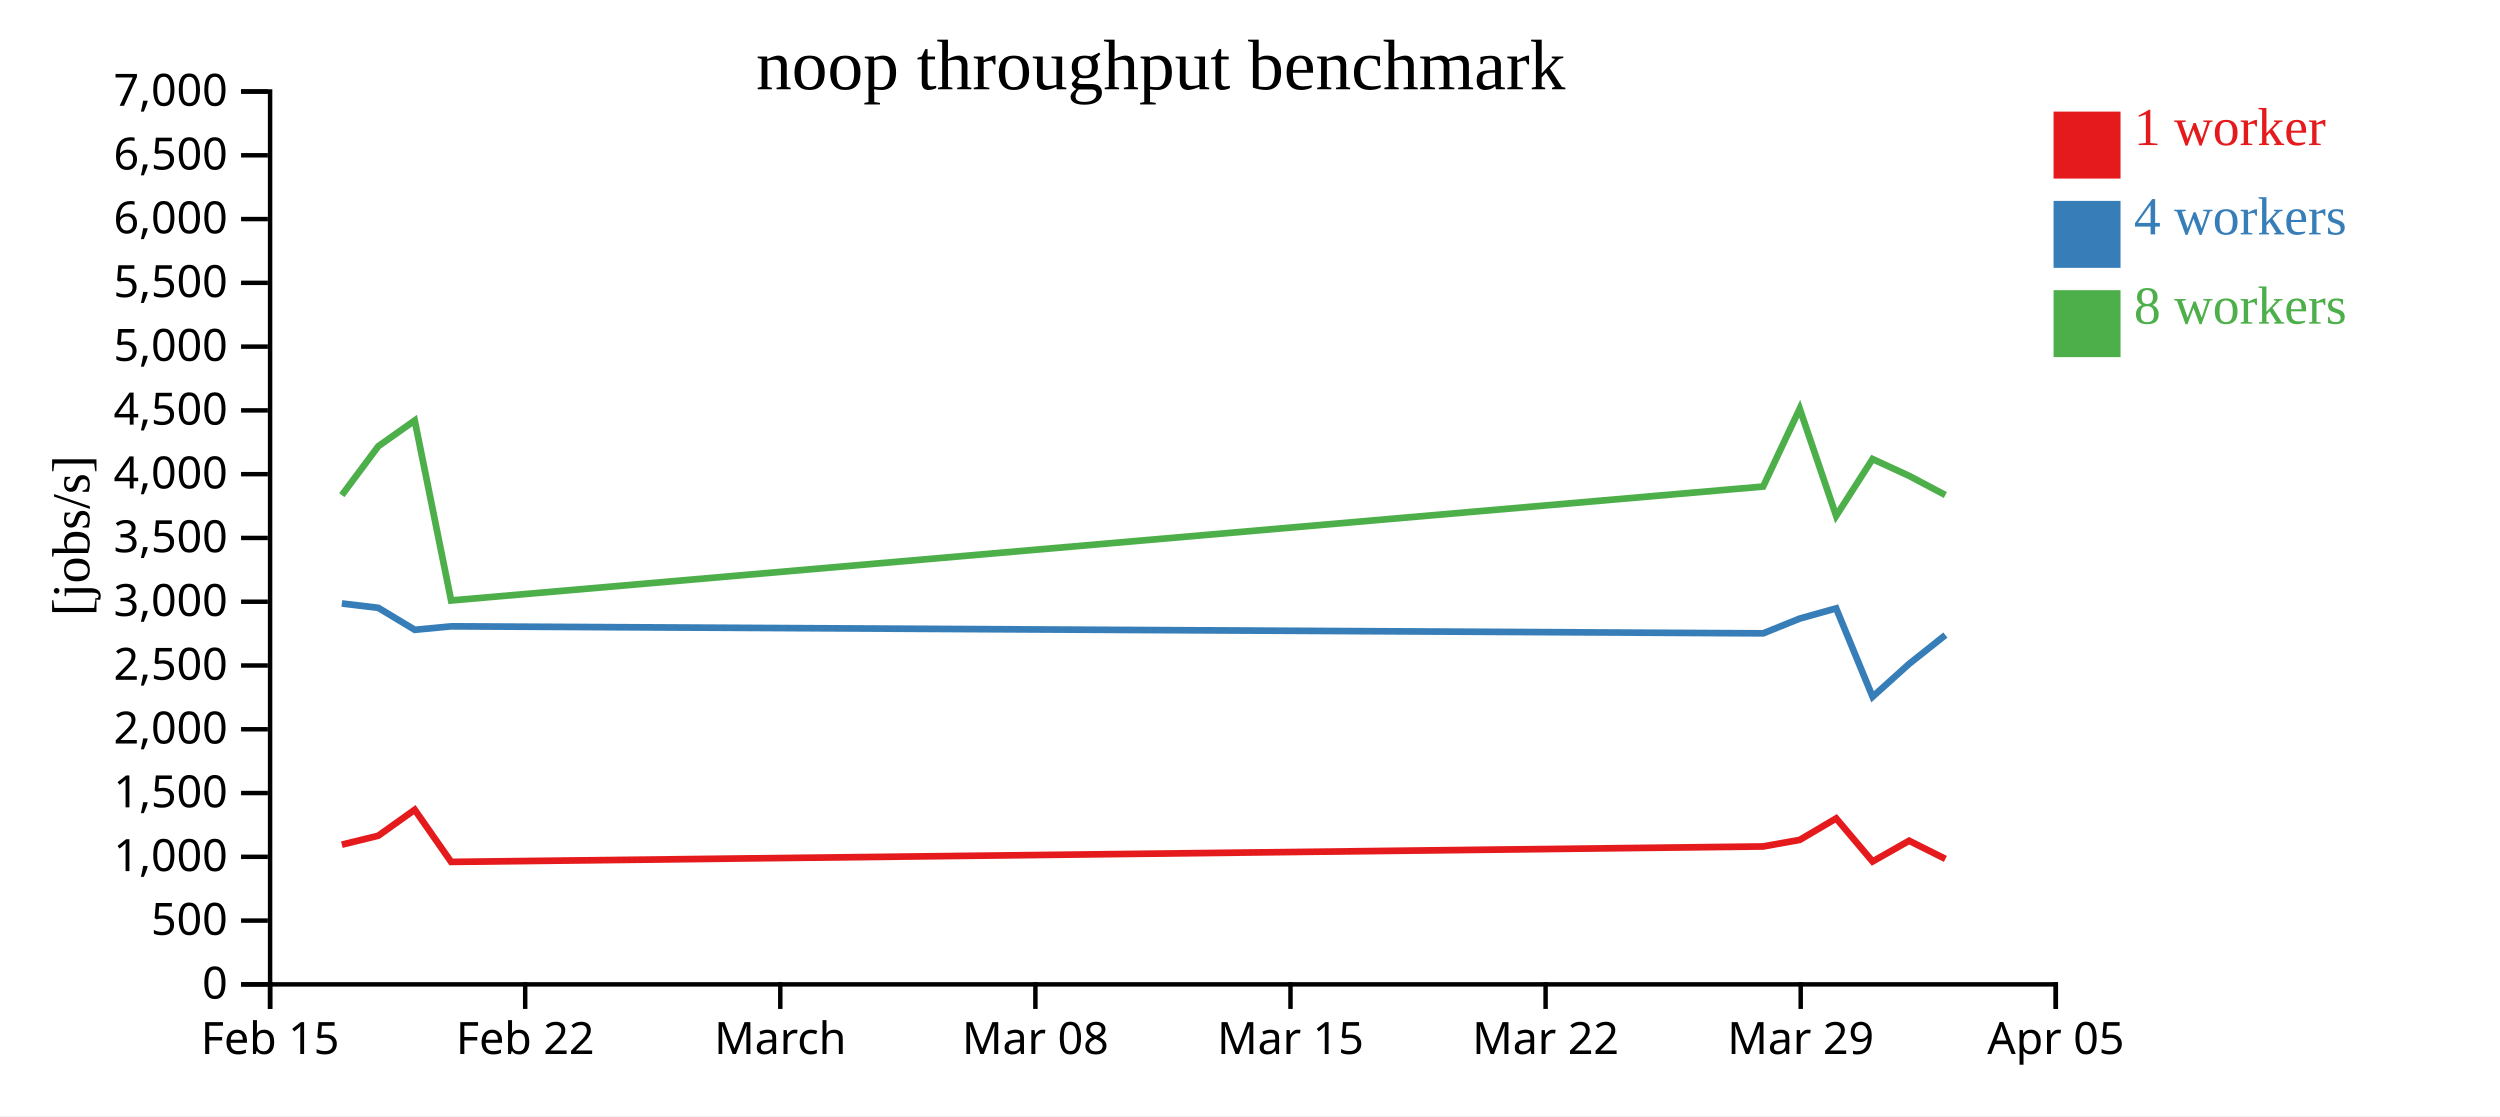
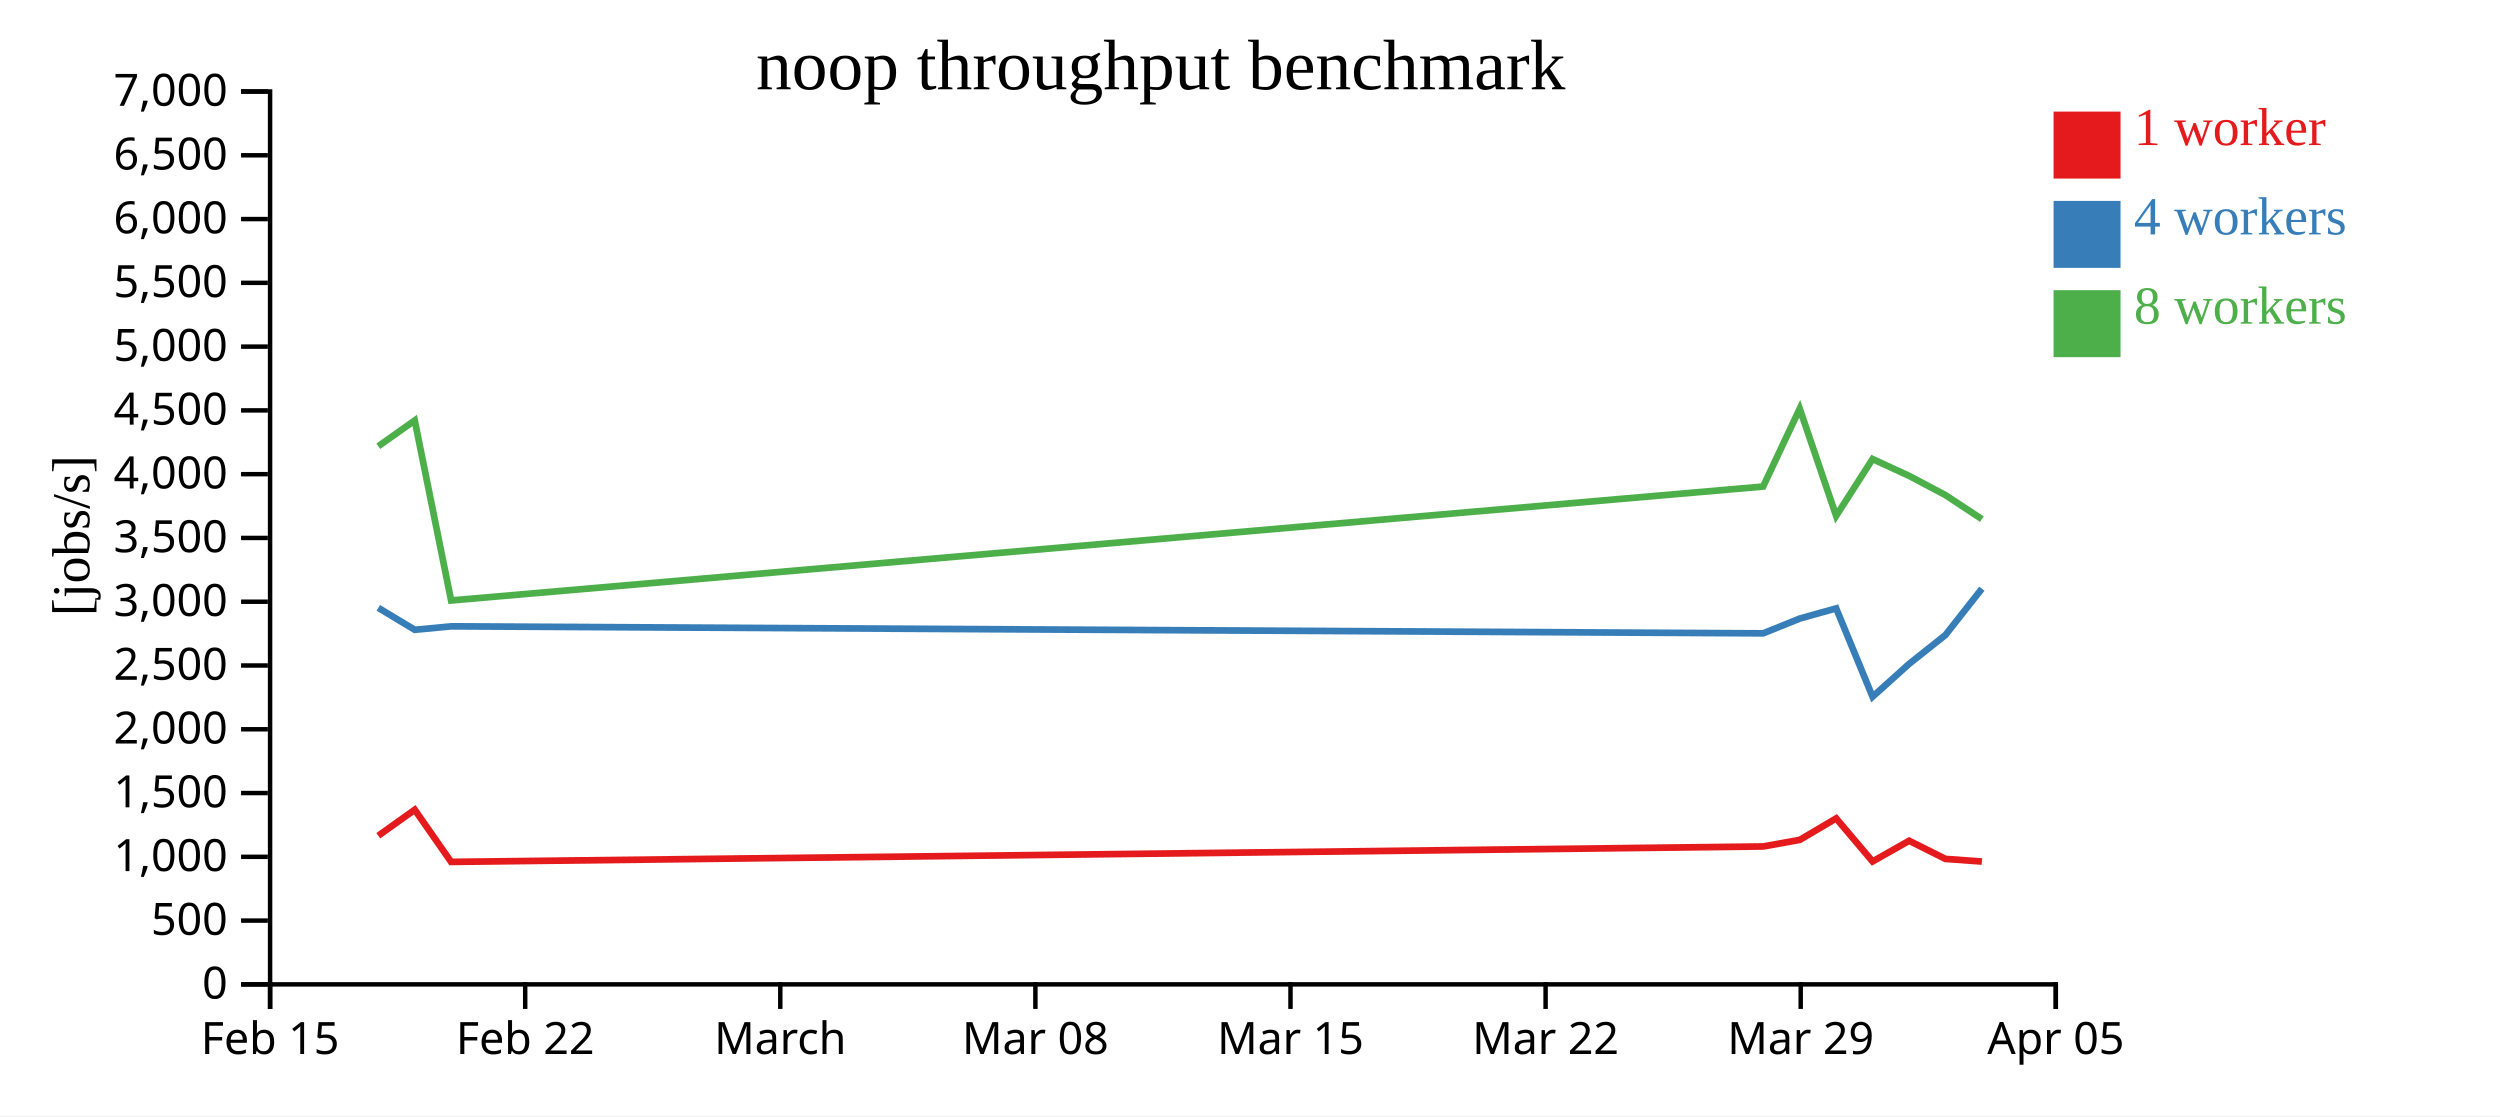
<svg xmlns="http://www.w3.org/2000/svg" width="560" height="250">
  <rect width="100%" height="100%" fill="white" />
  <g transform="translate(60,20)">
    <g transform="translate(0,200)" fill="none" font-size="10" font-family="sans-serif" text-anchor="middle">
      <path class="domain" stroke="currentColor" d="M0.5,6V0.5H400.5V6" />
      <g class="tick" opacity="1" transform="translate(0.5,0)">
        <line stroke="currentColor" y2="6" />
        <text fill="currentColor" y="9" dy="0.71em">Feb 15</text>
      </g>
      <g class="tick" opacity="1" transform="translate(57.64286,0)">
        <line stroke="currentColor" y2="6" />
        <text fill="currentColor" y="9" dy="0.71em">Feb 22</text>
      </g>
      <g class="tick" opacity="1" transform="translate(114.7857,0)">
        <line stroke="currentColor" y2="6" />
        <text fill="currentColor" y="9" dy="0.71em">March</text>
      </g>
      <g class="tick" opacity="1" transform="translate(171.9286,0)">
        <line stroke="currentColor" y2="6" />
        <text fill="currentColor" y="9" dy="0.71em">Mar 08</text>
      </g>
      <g class="tick" opacity="1" transform="translate(229.0714,0)">
        <line stroke="currentColor" y2="6" />
        <text fill="currentColor" y="9" dy="0.71em">Mar 15</text>
      </g>
      <g class="tick" opacity="1" transform="translate(286.2143,0)">
        <line stroke="currentColor" y2="6" />
        <text fill="currentColor" y="9" dy="0.71em">Mar 22</text>
      </g>
      <g class="tick" opacity="1" transform="translate(343.3571,0)">
        <line stroke="currentColor" y2="6" />
        <text fill="currentColor" y="9" dy="0.71em">Mar 29</text>
      </g>
      <g class="tick" opacity="1" transform="translate(400.5,0)">
        <line stroke="currentColor" y2="6" />
        <text fill="currentColor" y="9" dy="0.71em">Apr 05</text>
      </g>
    </g>
    <g fill="none" font-size="10" font-family="sans-serif" text-anchor="end">
      <path class="domain" stroke="currentColor" d="M-6,200.5H0.5V0.5H-6" />
      <g class="tick" opacity="1" transform="translate(0,200.5)">
        <line stroke="currentColor" x2="-6" />
        <text fill="currentColor" x="-9" dy="0.32em">0</text>
      </g>
      <g class="tick" opacity="1" transform="translate(0,186.2143)">
        <line stroke="currentColor" x2="-6" />
        <text fill="currentColor" x="-9" dy="0.32em">500</text>
      </g>
      <g class="tick" opacity="1" transform="translate(0,171.9286)">
        <line stroke="currentColor" x2="-6" />
        <text fill="currentColor" x="-9" dy="0.32em">1,000</text>
      </g>
      <g class="tick" opacity="1" transform="translate(0,157.6429)">
        <line stroke="currentColor" x2="-6" />
        <text fill="currentColor" x="-9" dy="0.32em">1,500</text>
      </g>
      <g class="tick" opacity="1" transform="translate(0,143.3571)">
        <line stroke="currentColor" x2="-6" />
        <text fill="currentColor" x="-9" dy="0.32em">2,000</text>
      </g>
      <g class="tick" opacity="1" transform="translate(0,129.0714)">
        <line stroke="currentColor" x2="-6" />
        <text fill="currentColor" x="-9" dy="0.32em">2,500</text>
      </g>
      <g class="tick" opacity="1" transform="translate(0,114.7857)">
        <line stroke="currentColor" x2="-6" />
        <text fill="currentColor" x="-9" dy="0.32em">3,000</text>
      </g>
      <g class="tick" opacity="1" transform="translate(0,100.5)">
        <line stroke="currentColor" x2="-6" />
        <text fill="currentColor" x="-9" dy="0.32em">3,500</text>
      </g>
      <g class="tick" opacity="1" transform="translate(0,86.21429)">
        <line stroke="currentColor" x2="-6" />
        <text fill="currentColor" x="-9" dy="0.32em">4,000</text>
      </g>
      <g class="tick" opacity="1" transform="translate(0,71.92857)">
        <line stroke="currentColor" x2="-6" />
        <text fill="currentColor" x="-9" dy="0.32em">4,500</text>
      </g>
      <g class="tick" opacity="1" transform="translate(0,57.64286)">
        <line stroke="currentColor" x2="-6" />
        <text fill="currentColor" x="-9" dy="0.32em">5,000</text>
      </g>
      <g class="tick" opacity="1" transform="translate(0,43.35714)">
        <line stroke="currentColor" x2="-6" />
        <text fill="currentColor" x="-9" dy="0.32em">5,500</text>
      </g>
      <g class="tick" opacity="1" transform="translate(0,29.07143)">
        <line stroke="currentColor" x2="-6" />
        <text fill="currentColor" x="-9" dy="0.32em">6,000</text>
      </g>
      <g class="tick" opacity="1" transform="translate(0,14.78571)">
        <line stroke="currentColor" x2="-6" />
        <text fill="currentColor" x="-9" dy="0.32em">6,500</text>
      </g>
      <g class="tick" opacity="1" transform="translate(0,0.5)">
        <line stroke="currentColor" x2="-6" />
        <text fill="currentColor" x="-9" dy="0.32em">7,000</text>
      </g>
    </g>
    <text text-anchor="middle" style="font-size: 12px" transform="rotate(-90)" y="-40" x="-100">[jobs/s]</text>
    <text text-anchor="middle" style="font-size: 16px" y="0" x="200">noop throughput benchmark</text>
-     <path class="line" fill="none" stroke="#e41a1c" stroke-width="1.5" d="M16.574,169.206L24.738,167.201L32.901,161.382L41.053,173.065L334.948,169.608L343.142,168.134L351.302,163.32L359.458,172.967L367.648,168.331L375.77,172.395" />
-     <path class="line" fill="none" stroke="#377eb8" stroke-width="1.5" d="M16.572,115.176L24.738,116.155L32.902,121.075L41.049,120.3L334.948,121.869L343.14,118.56L351.3,116.276L359.458,136.069L367.648,128.703L375.767,122.254" />
-     <path class="line" fill="none" stroke="#4daf4a" stroke-width="1.5" d="M16.569,90.916L24.734,79.961L32.898,74.186L41.049,114.503L334.942,88.986L343.136,71.553L351.299,95.555L359.451,82.826L367.642,86.595L375.765,90.892" />
+     <path class="line" fill="none" stroke="#e41a1c" stroke-width="1.5" d="M24.738,167.201L32.901,161.382L41.053,173.065L334.948,169.608L343.142,168.134L351.302,163.32L359.458,172.967L367.648,168.331L375.77,172.395L383.946,172.986" />
+     <path class="line" fill="none" stroke="#377eb8" stroke-width="1.5" d="M24.738,116.155L32.902,121.075L41.049,120.3L334.948,121.869L343.14,118.56L351.3,116.276L359.458,136.069L367.648,128.703L375.767,122.254L383.942,111.869" />
+     <path class="line" fill="none" stroke="#4daf4a" stroke-width="1.5" d="M24.734,79.961L32.898,74.186L41.049,114.503L334.942,88.986L343.136,71.553L351.299,95.555L359.451,82.826L367.642,86.595L375.765,90.892L383.94,96.284" />
    <rect class="dot" x="400" y="5" width="15" height="15" style="fill: #e41a1c;" />
    <rect class="dot" x="400" y="25" width="15" height="15" style="fill: #377eb8;" />
    <rect class="dot" x="400" y="45" width="15" height="15" style="fill: #4daf4a;" />
    <text class="label" x="418" y="12.5" style="fill: #e41a1c; alignment-baseline: middle;" text-anchor="left">1 worker</text>
    <text class="label" x="418" y="32.5" style="fill: #377eb8; alignment-baseline: middle;" text-anchor="left">4 workers</text>
    <text class="label" x="418" y="52.5" style="fill: #4daf4a; alignment-baseline: middle;" text-anchor="left">8 workers</text>
  </g>
</svg>
